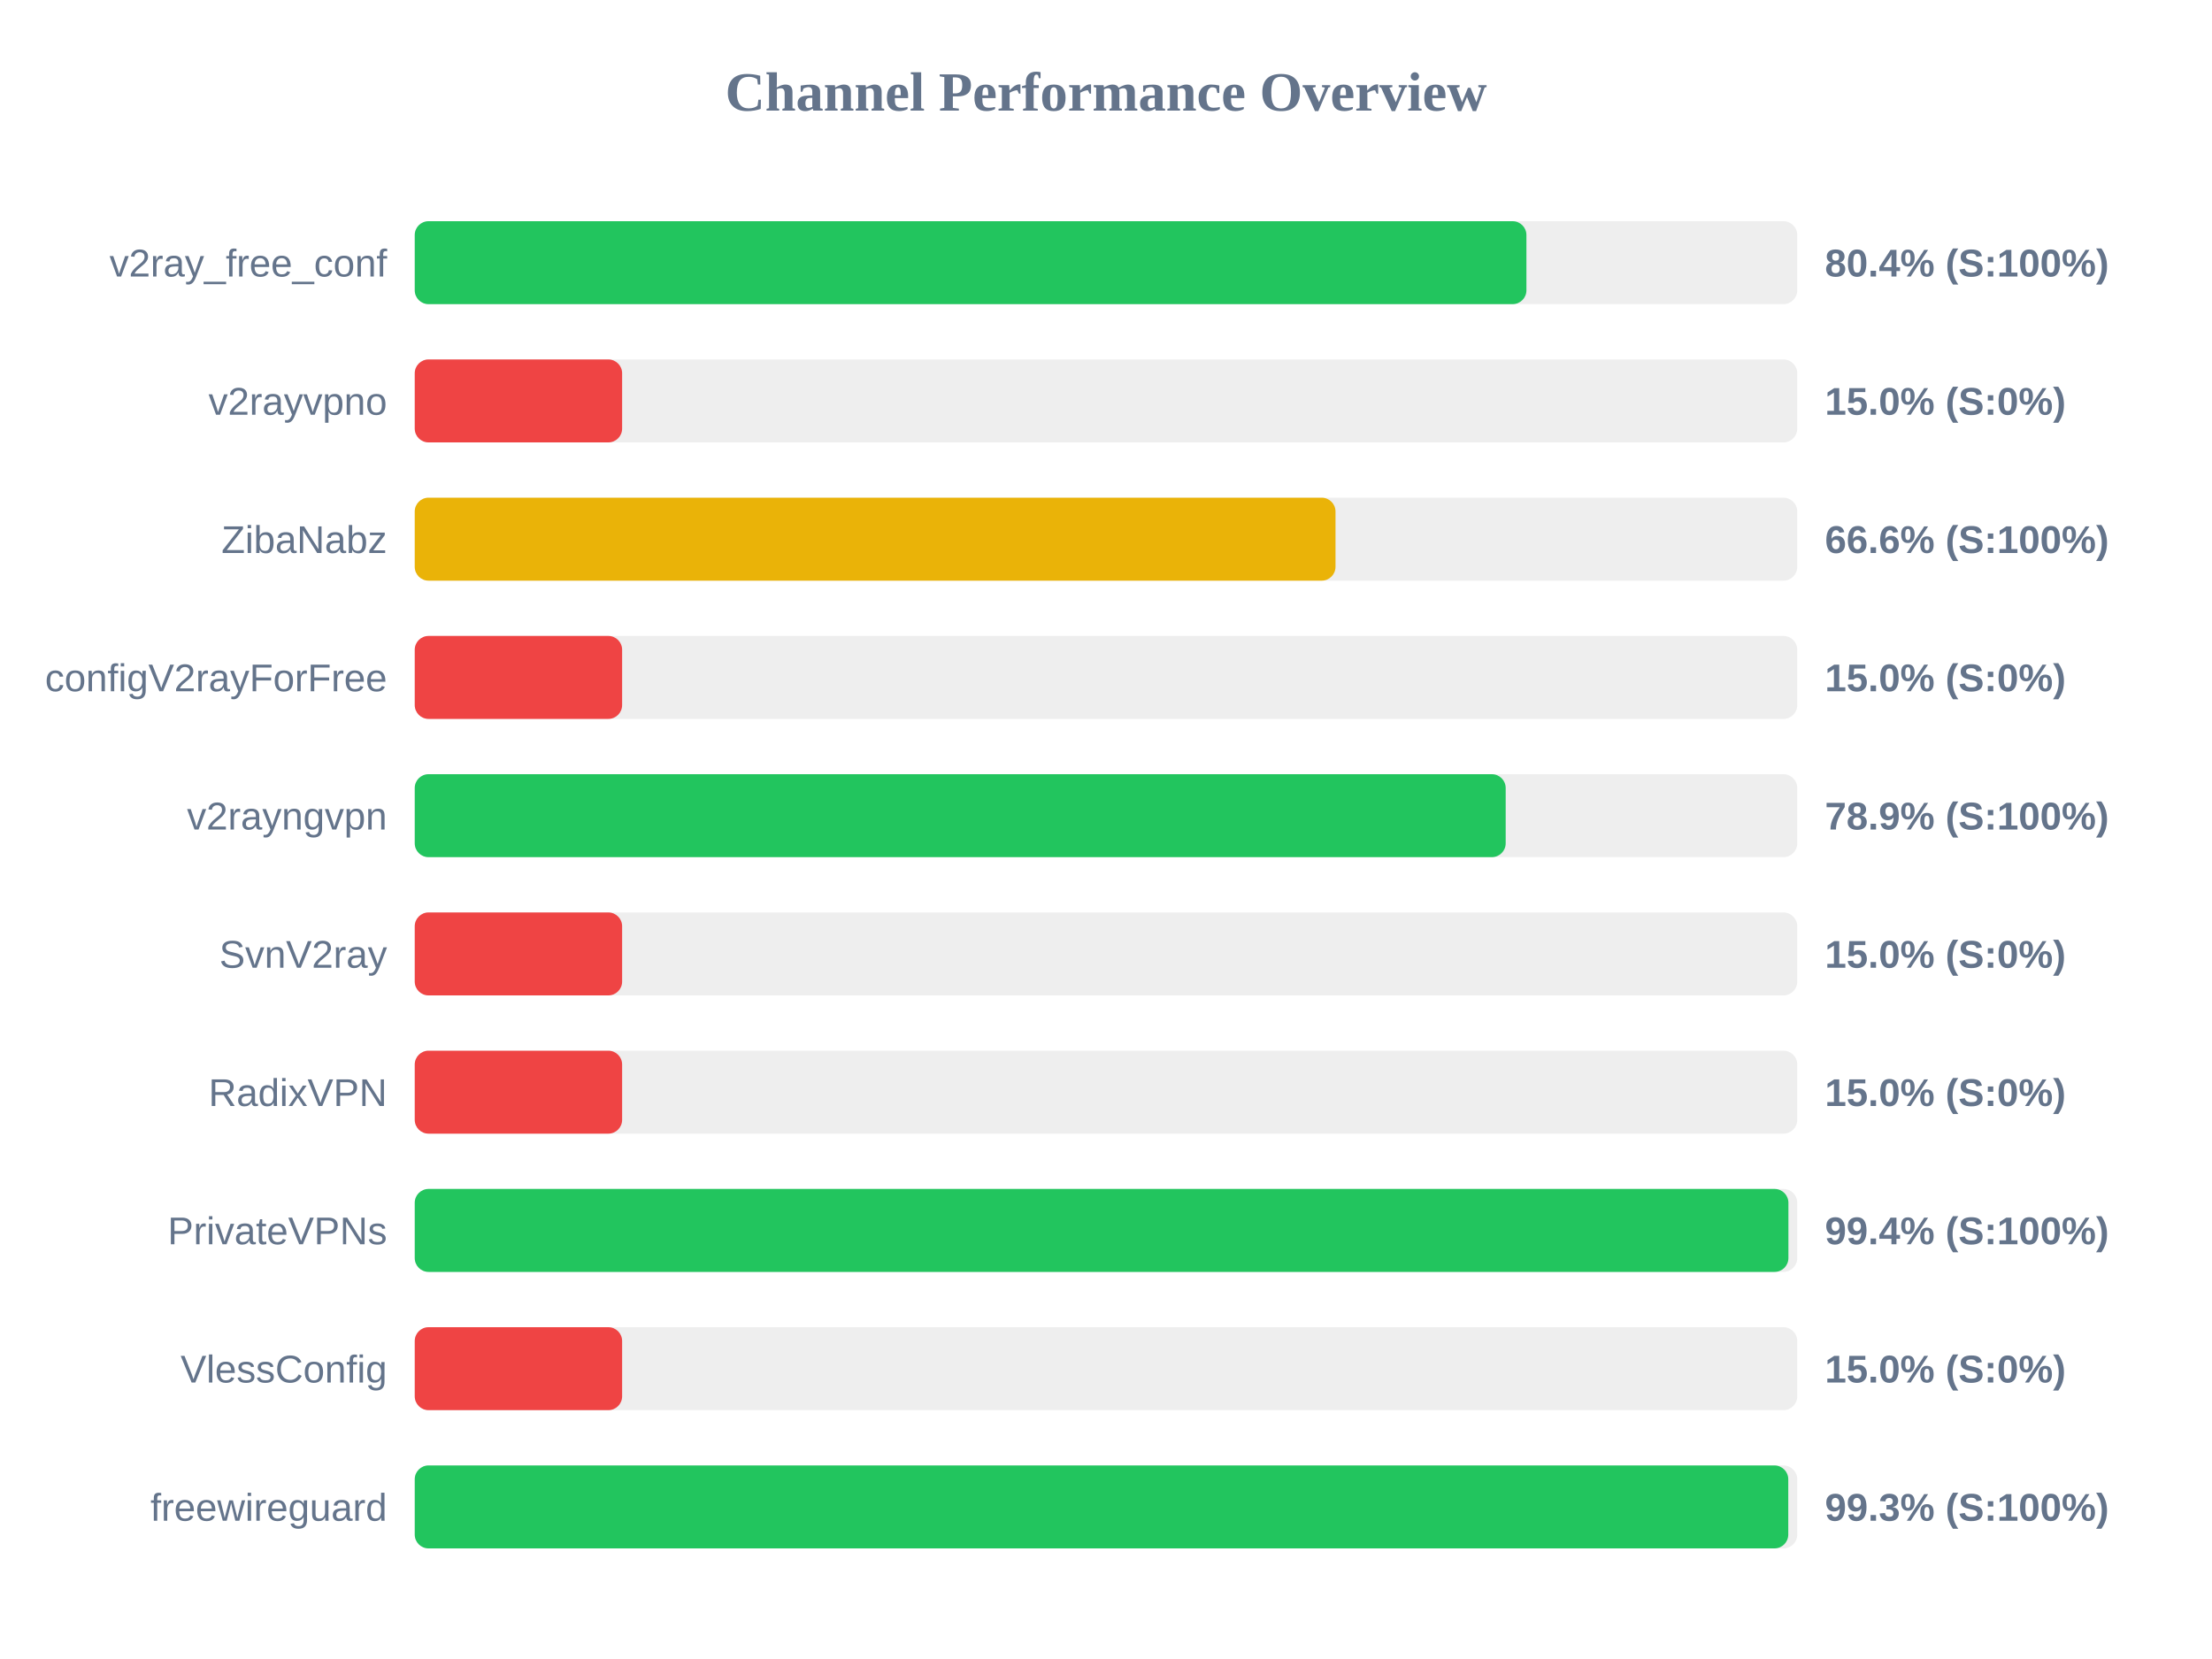
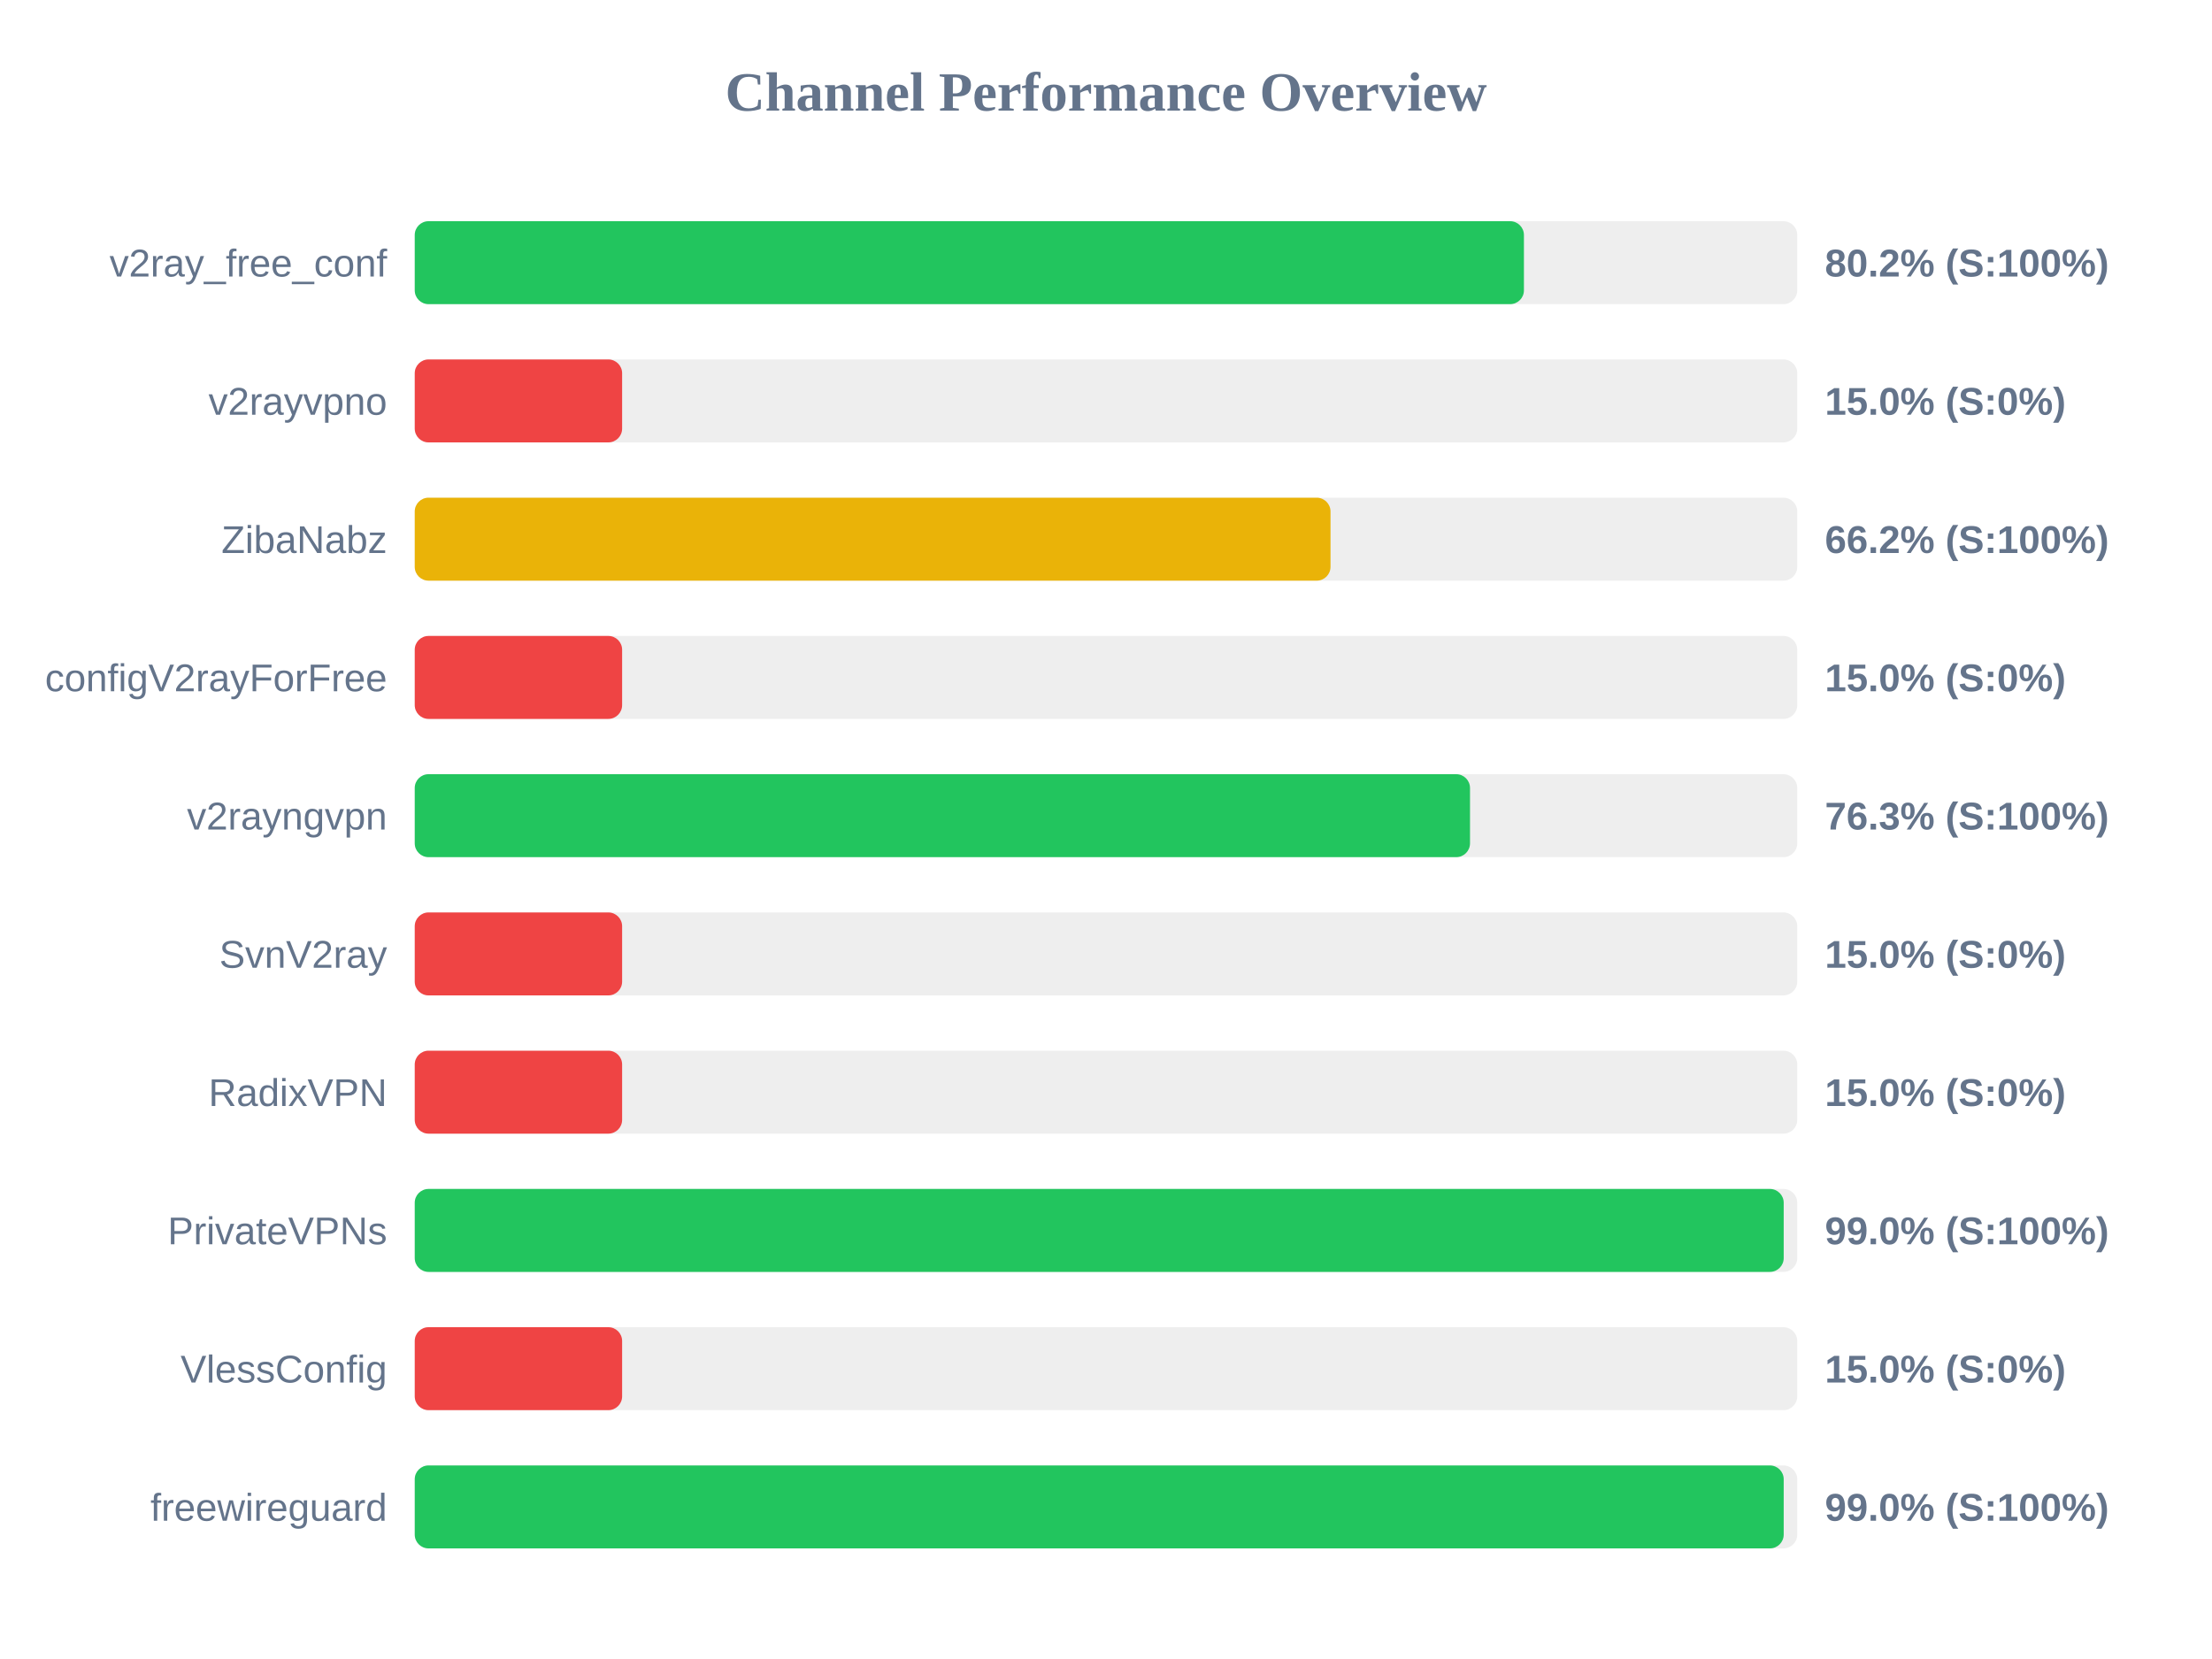
<svg xmlns="http://www.w3.org/2000/svg" width="800" height="600" version="1.1">
  <style>
        .row { font: 14px Arial; fill: #64748b; }
        .score { font: bold 14px Arial; fill: #64748b; }
    </style>
  <text x="400" y="40" text-anchor="middle" font-size="20px" font-weight="bold" fill="#64748b">Channel Performance Overview</text>
  <rect x="150" y="80" width="500" height="30" fill="#eee" rx="5" />
-   <rect x="150" y="80" width="402.05" height="30" fill="#22c55e" rx="5" />
+   <rect x="150" y="80" width="401.15" height="30" fill="#22c55e" rx="5" />
  <text x="140" y="100" text-anchor="end" class="row">v2ray_free_conf</text>
-   <text x="660" y="100" text-anchor="start" class="score">80.4% (S:100%)</text>
+   <text x="660" y="100" text-anchor="start" class="score">80.2% (S:100%)</text>
  <rect x="150" y="130" width="500" height="30" fill="#eee" rx="5" />
  <rect x="150" y="130" width="75.0" height="30" fill="#ef4444" rx="5" />
  <text x="140" y="150" text-anchor="end" class="row">v2rayvpno</text>
  <text x="660" y="150" text-anchor="start" class="score">15.0% (S:0%)</text>
  <rect x="150" y="180" width="500" height="30" fill="#eee" rx="5" />
-   <rect x="150" y="180" width="333.0" height="30" fill="#eab308" rx="5" />
+   <rect x="150" y="180" width="331.2" height="30" fill="#eab308" rx="5" />
  <text x="140" y="200" text-anchor="end" class="row">ZibaNabz</text>
-   <text x="660" y="200" text-anchor="start" class="score">66.6% (S:100%)</text>
+   <text x="660" y="200" text-anchor="start" class="score">66.2% (S:100%)</text>
  <rect x="150" y="230" width="500" height="30" fill="#eee" rx="5" />
  <rect x="150" y="230" width="75.0" height="30" fill="#ef4444" rx="5" />
  <text x="140" y="250" text-anchor="end" class="row">configV2rayForFree</text>
  <text x="660" y="250" text-anchor="start" class="score">15.0% (S:0%)</text>
  <rect x="150" y="280" width="500" height="30" fill="#eee" rx="5" />
-   <rect x="150" y="280" width="394.55" height="30" fill="#22c55e" rx="5" />
+   <rect x="150" y="280" width="381.65" height="30" fill="#22c55e" rx="5" />
  <text x="140" y="300" text-anchor="end" class="row">v2rayngvpn</text>
-   <text x="660" y="300" text-anchor="start" class="score">78.9% (S:100%)</text>
+   <text x="660" y="300" text-anchor="start" class="score">76.3% (S:100%)</text>
  <rect x="150" y="330" width="500" height="30" fill="#eee" rx="5" />
  <rect x="150" y="330" width="75.0" height="30" fill="#ef4444" rx="5" />
  <text x="140" y="350" text-anchor="end" class="row">SvnV2ray</text>
  <text x="660" y="350" text-anchor="start" class="score">15.0% (S:0%)</text>
  <rect x="150" y="380" width="500" height="30" fill="#eee" rx="5" />
  <rect x="150" y="380" width="75.0" height="30" fill="#ef4444" rx="5" />
  <text x="140" y="400" text-anchor="end" class="row">RadixVPN</text>
  <text x="660" y="400" text-anchor="start" class="score">15.0% (S:0%)</text>
  <rect x="150" y="430" width="500" height="30" fill="#eee" rx="5" />
-   <rect x="150" y="430" width="496.8" height="30" fill="#22c55e" rx="5" />
+   <rect x="150" y="430" width="495.1" height="30" fill="#22c55e" rx="5" />
  <text x="140" y="450" text-anchor="end" class="row">PrivateVPNs</text>
-   <text x="660" y="450" text-anchor="start" class="score">99.4% (S:100%)</text>
+   <text x="660" y="450" text-anchor="start" class="score">99.0% (S:100%)</text>
  <rect x="150" y="480" width="500" height="30" fill="#eee" rx="5" />
  <rect x="150" y="480" width="75.0" height="30" fill="#ef4444" rx="5" />
  <text x="140" y="500" text-anchor="end" class="row">VlessConfig</text>
  <text x="660" y="500" text-anchor="start" class="score">15.0% (S:0%)</text>
  <rect x="150" y="530" width="500" height="30" fill="#eee" rx="5" />
-   <rect x="150" y="530" width="496.75" height="30" fill="#22c55e" rx="5" />
+   <rect x="150" y="530" width="495.1" height="30" fill="#22c55e" rx="5" />
  <text x="140" y="550" text-anchor="end" class="row">freewireguard</text>
-   <text x="660" y="550" text-anchor="start" class="score">99.3% (S:100%)</text>
+   <text x="660" y="550" text-anchor="start" class="score">99.0% (S:100%)</text>
</svg>
